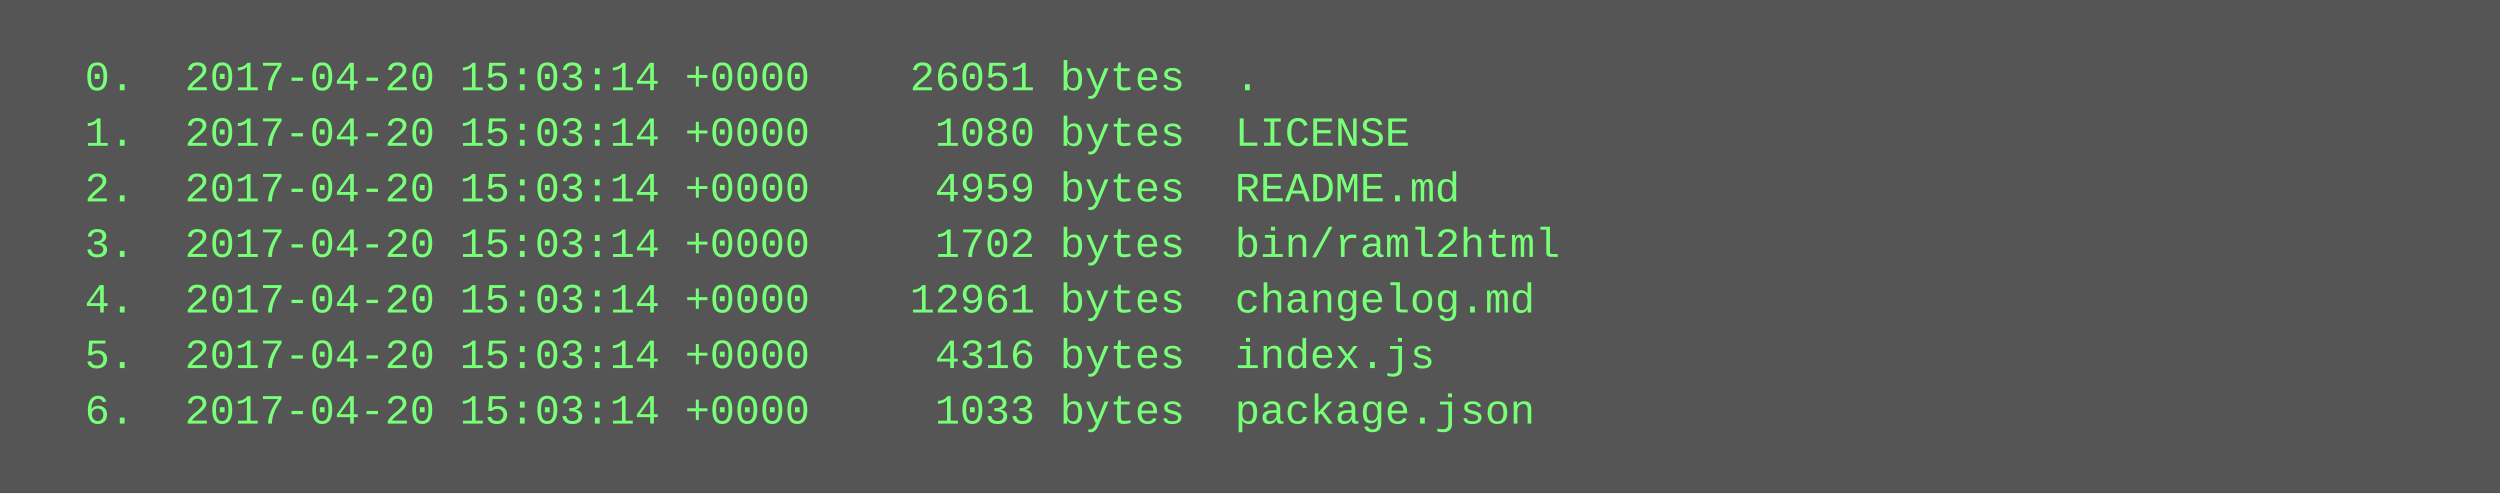
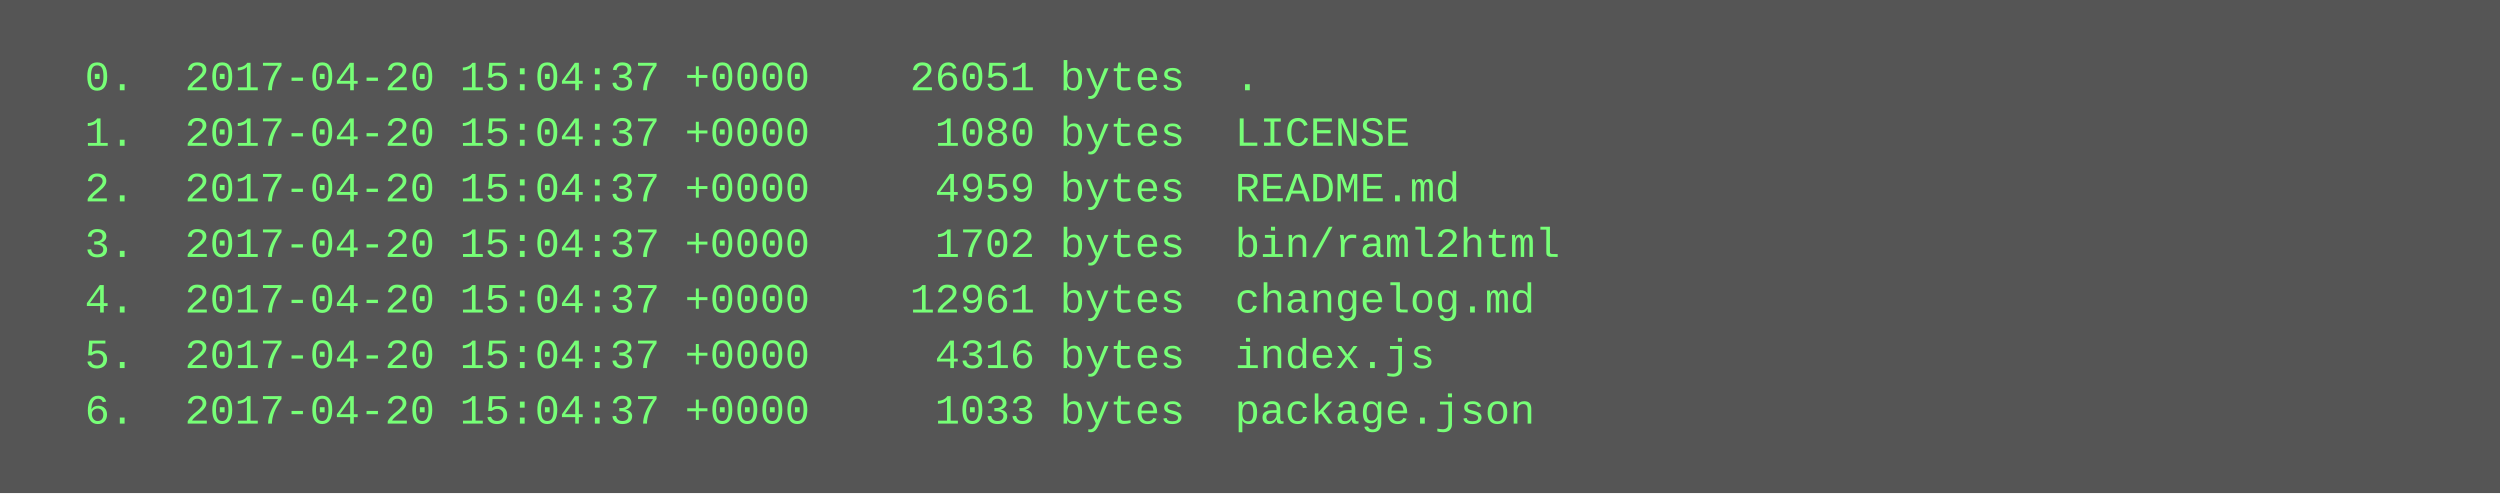
<svg xmlns="http://www.w3.org/2000/svg" height="142" width="720">
  <rect height="142" fill="#555" width="720" />
  <text fill="#7f7" font-family="Courier New" font-size="12" xml:space="preserve">
-     <tspan x="10" y="26">  0.  2017-04-20 15:03:14 +0000    26051 bytes  .</tspan>
-     <tspan x="10" y="42">  1.  2017-04-20 15:03:14 +0000     1080 bytes  LICENSE</tspan>
-     <tspan x="10" y="58">  2.  2017-04-20 15:03:14 +0000     4959 bytes  README.md</tspan>
-     <tspan x="10" y="74">  3.  2017-04-20 15:03:14 +0000     1702 bytes  bin/raml2html</tspan>
-     <tspan x="10" y="90">  4.  2017-04-20 15:03:14 +0000    12961 bytes  changelog.md</tspan>
-     <tspan x="10" y="106">  5.  2017-04-20 15:03:14 +0000     4316 bytes  index.js</tspan>
-     <tspan x="10" y="122">  6.  2017-04-20 15:03:14 +0000     1033 bytes  package.json</tspan>
+     <tspan x="10" y="26">  0.  2017-04-20 15:04:37 +0000    26051 bytes  .</tspan>
+     <tspan x="10" y="42">  1.  2017-04-20 15:04:37 +0000     1080 bytes  LICENSE</tspan>
+     <tspan x="10" y="58">  2.  2017-04-20 15:04:37 +0000     4959 bytes  README.md</tspan>
+     <tspan x="10" y="74">  3.  2017-04-20 15:04:37 +0000     1702 bytes  bin/raml2html</tspan>
+     <tspan x="10" y="90">  4.  2017-04-20 15:04:37 +0000    12961 bytes  changelog.md</tspan>
+     <tspan x="10" y="106">  5.  2017-04-20 15:04:37 +0000     4316 bytes  index.js</tspan>
+     <tspan x="10" y="122">  6.  2017-04-20 15:04:37 +0000     1033 bytes  package.json</tspan>
  </text>
</svg>
